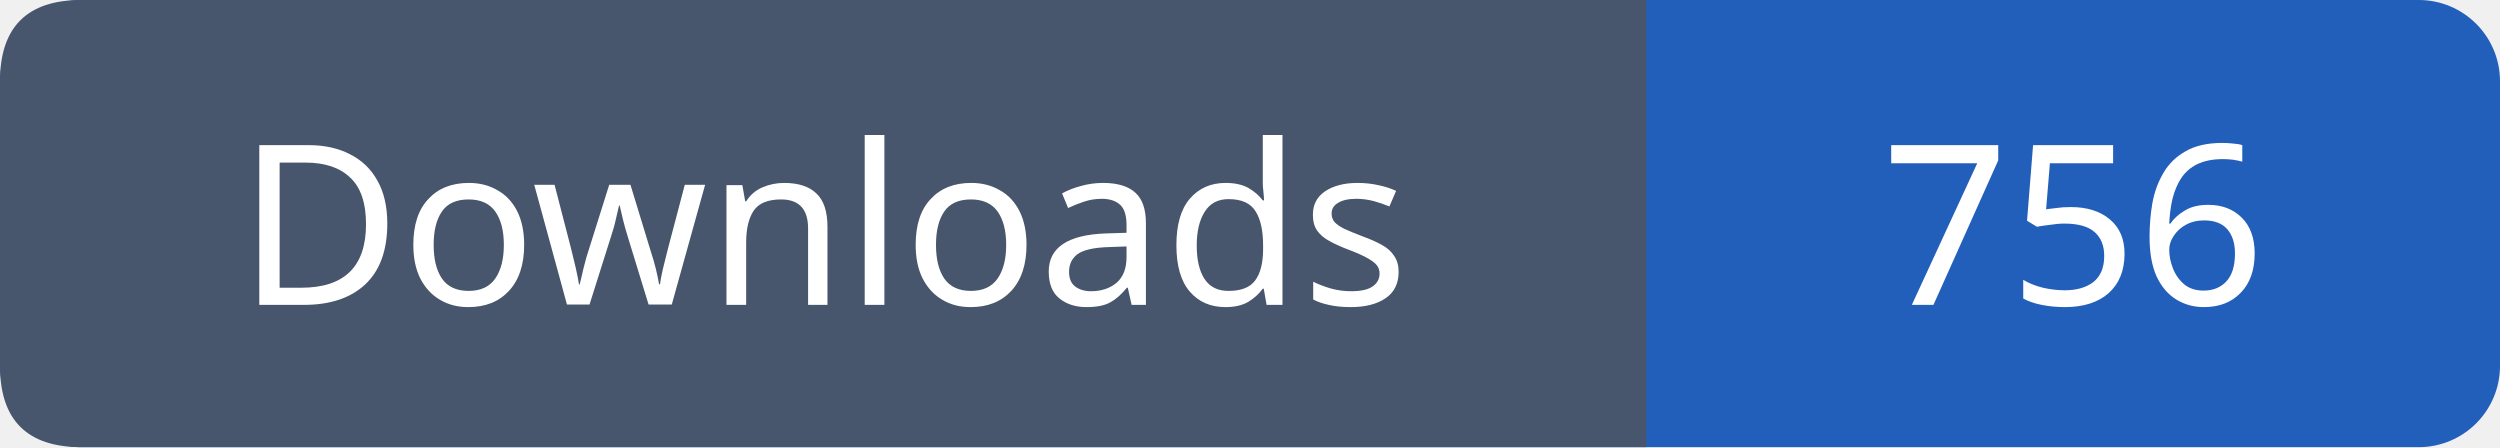
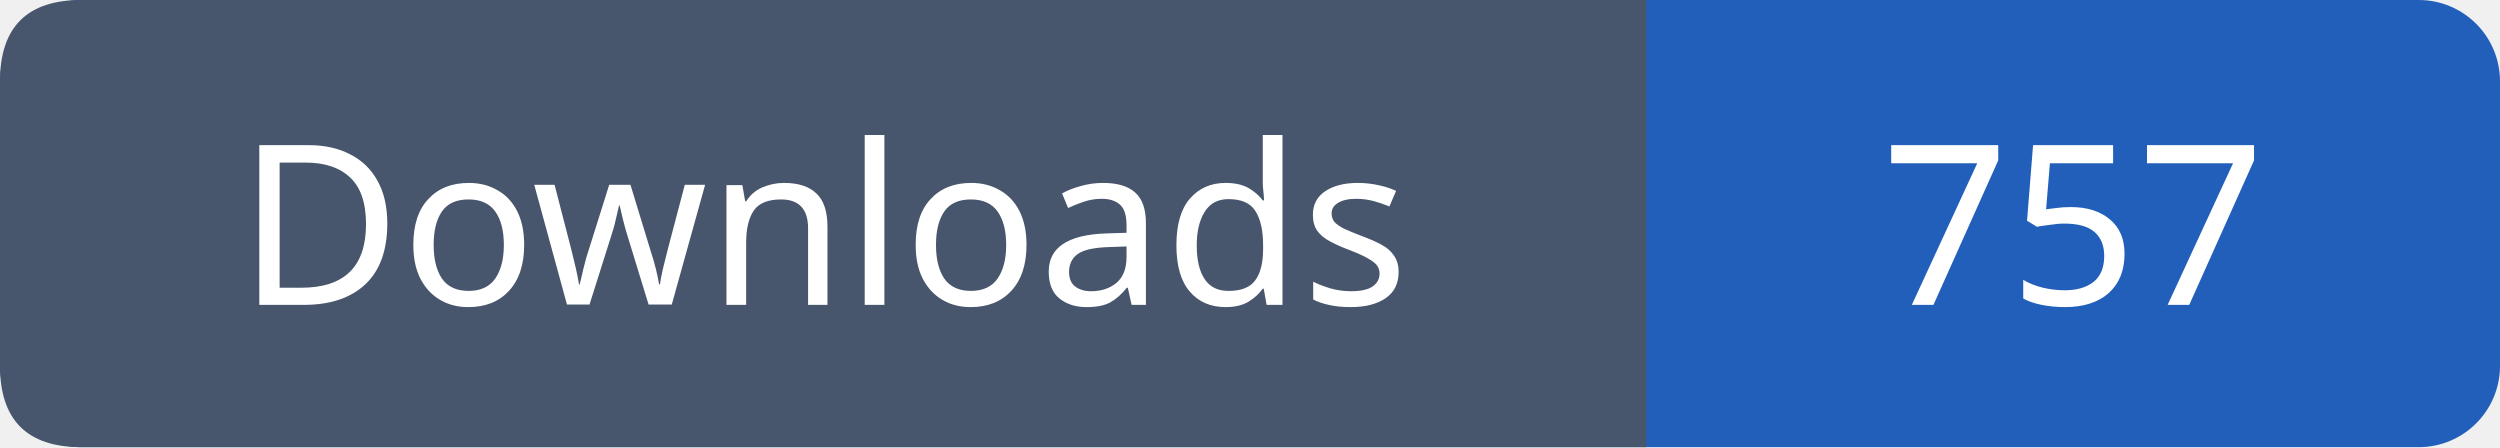
- <svg xmlns="http://www.w3.org/2000/svg" width="123" height="22" viewBox="0 0 123 22" role="img" aria-label="Downloads: 756">
+ <svg xmlns="http://www.w3.org/2000/svg" width="123" height="22" viewBox="0 0 123 22" role="img" aria-label="Downloads: 757">
  <rect width="123" height="22" rx="4" fill="#215fbb" />
  <path fill="#47566c" d="M4 0h77v22H4q-4 0-4-4V4q0-4 4-4" />
  <g font-family="Verdana,sans-serif" font-size="11" fill="white" text-anchor="middle">
    <text x="40.5" y="15">Downloads</text>
-     <text x="102.0" y="15">756</text>
+     <text x="102.0" y="15">757</text>
  </g>
</svg>
